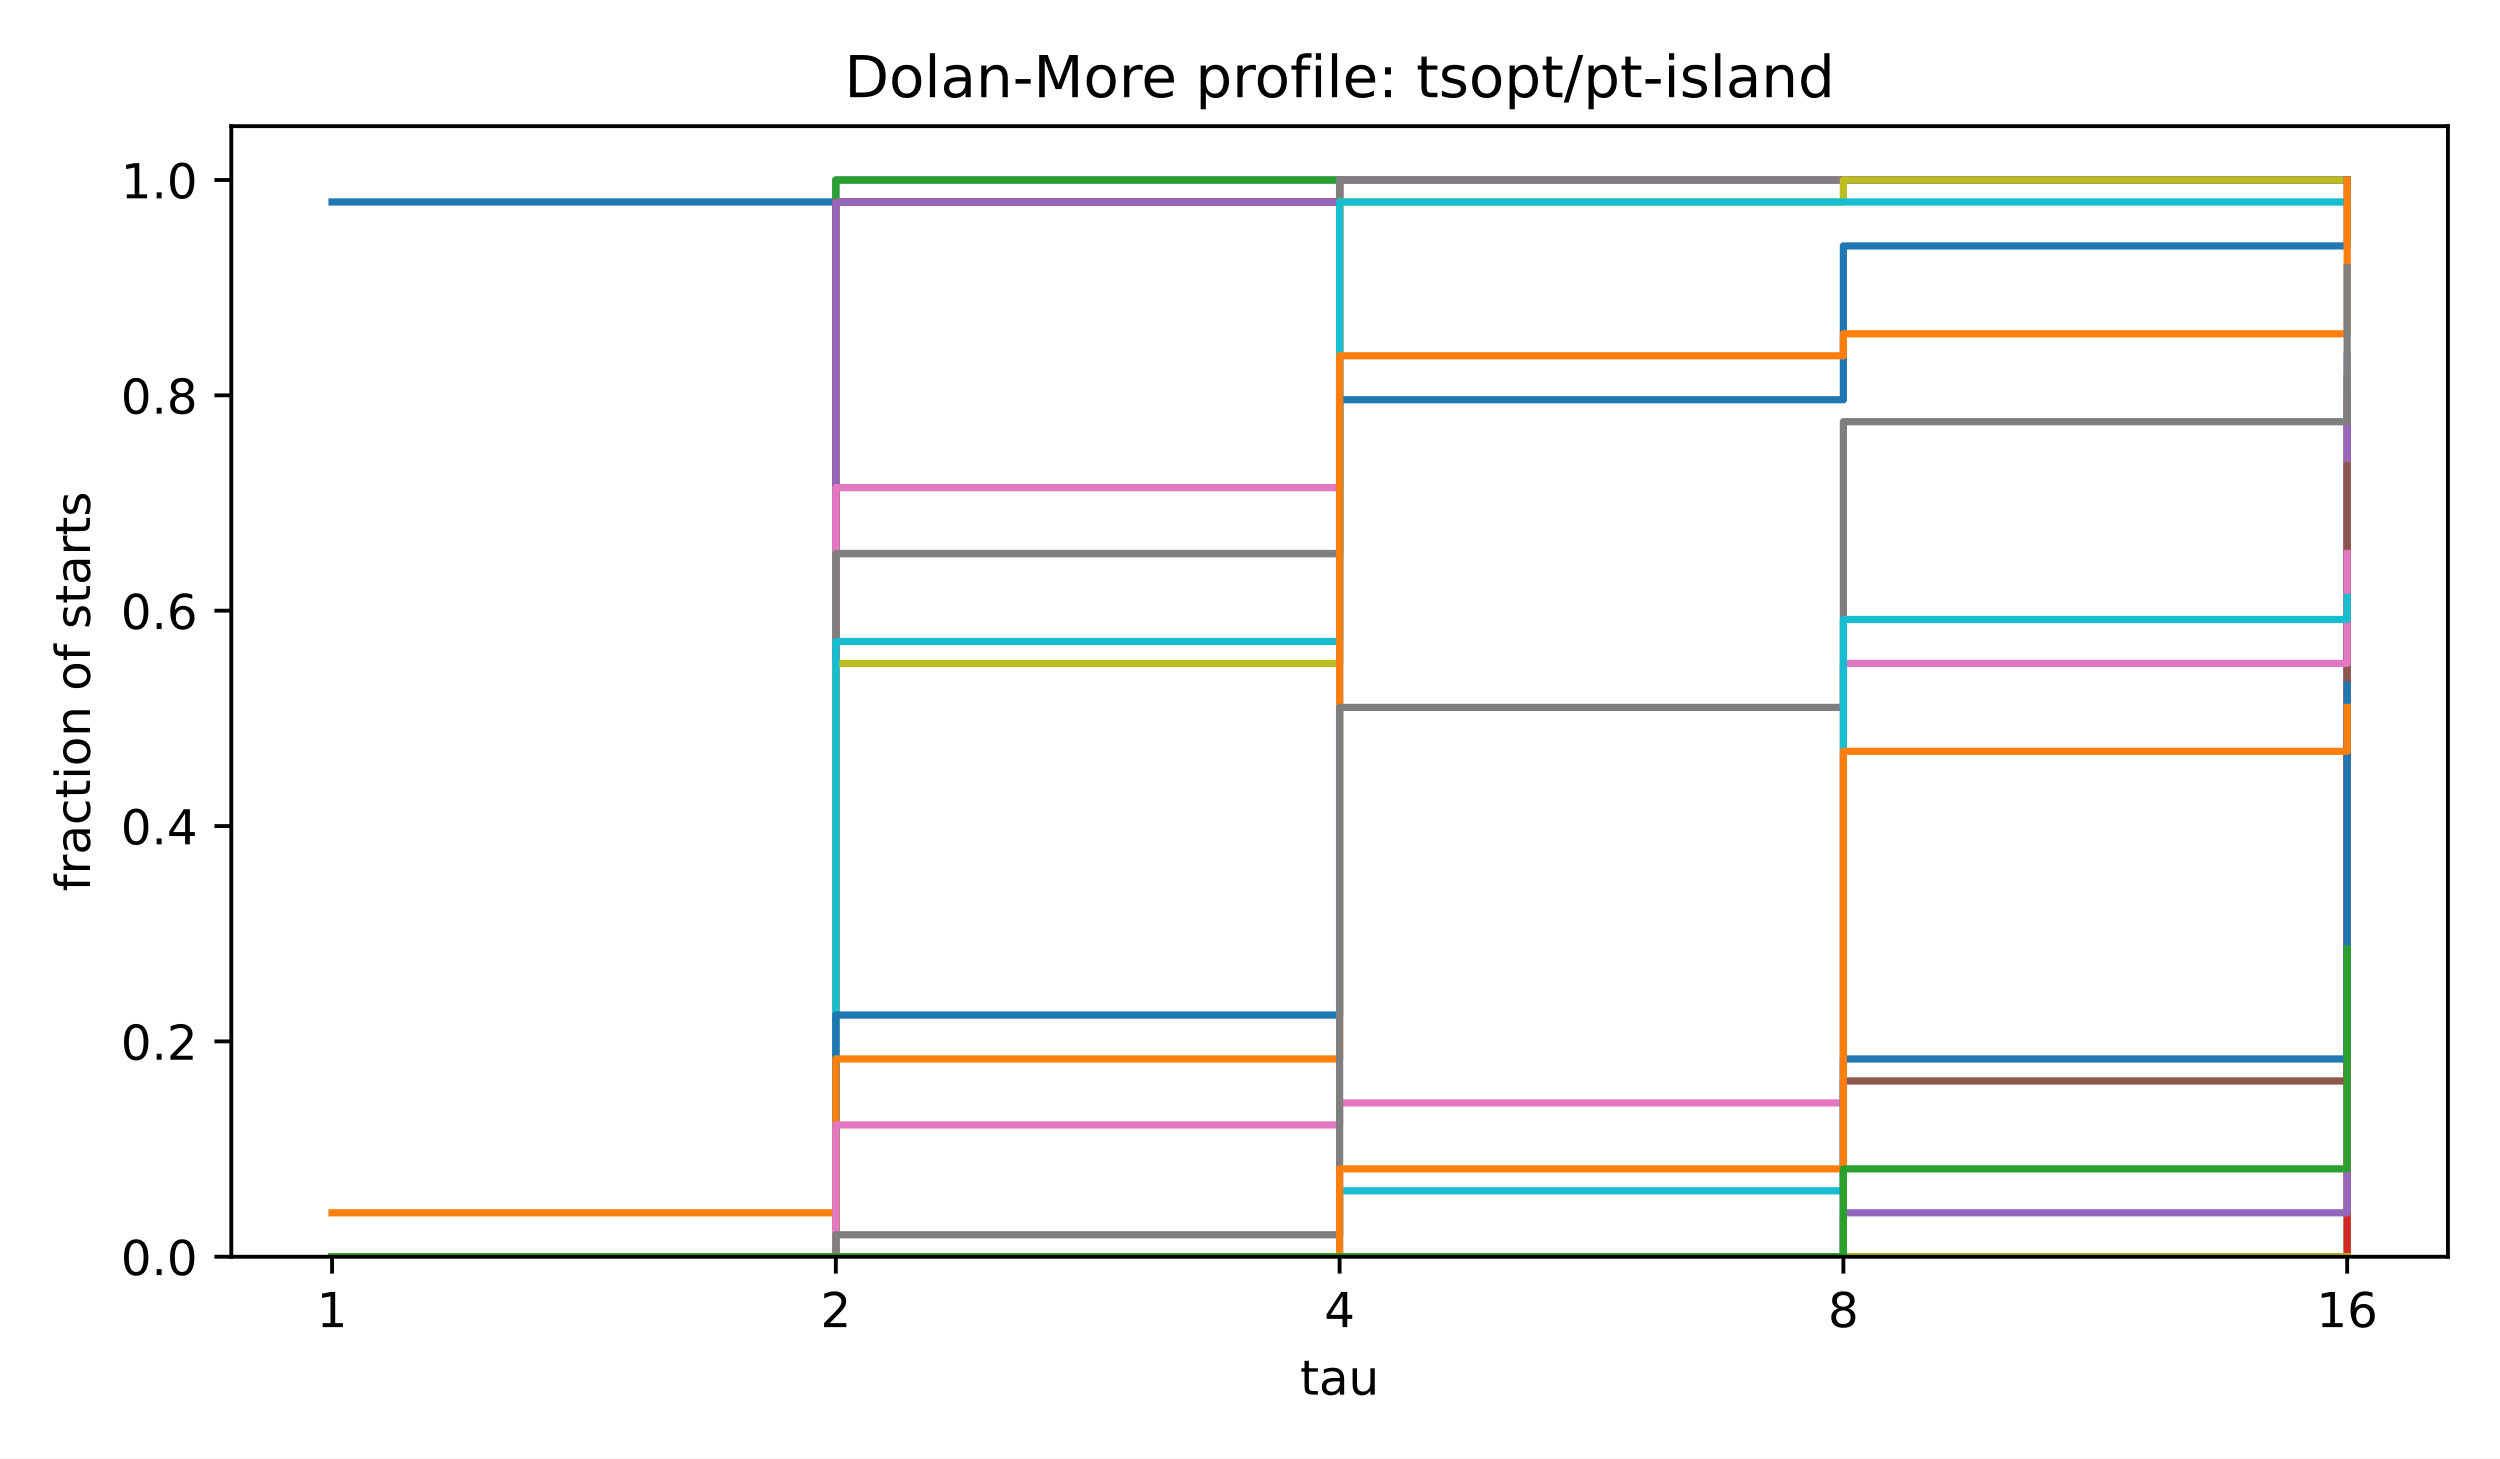
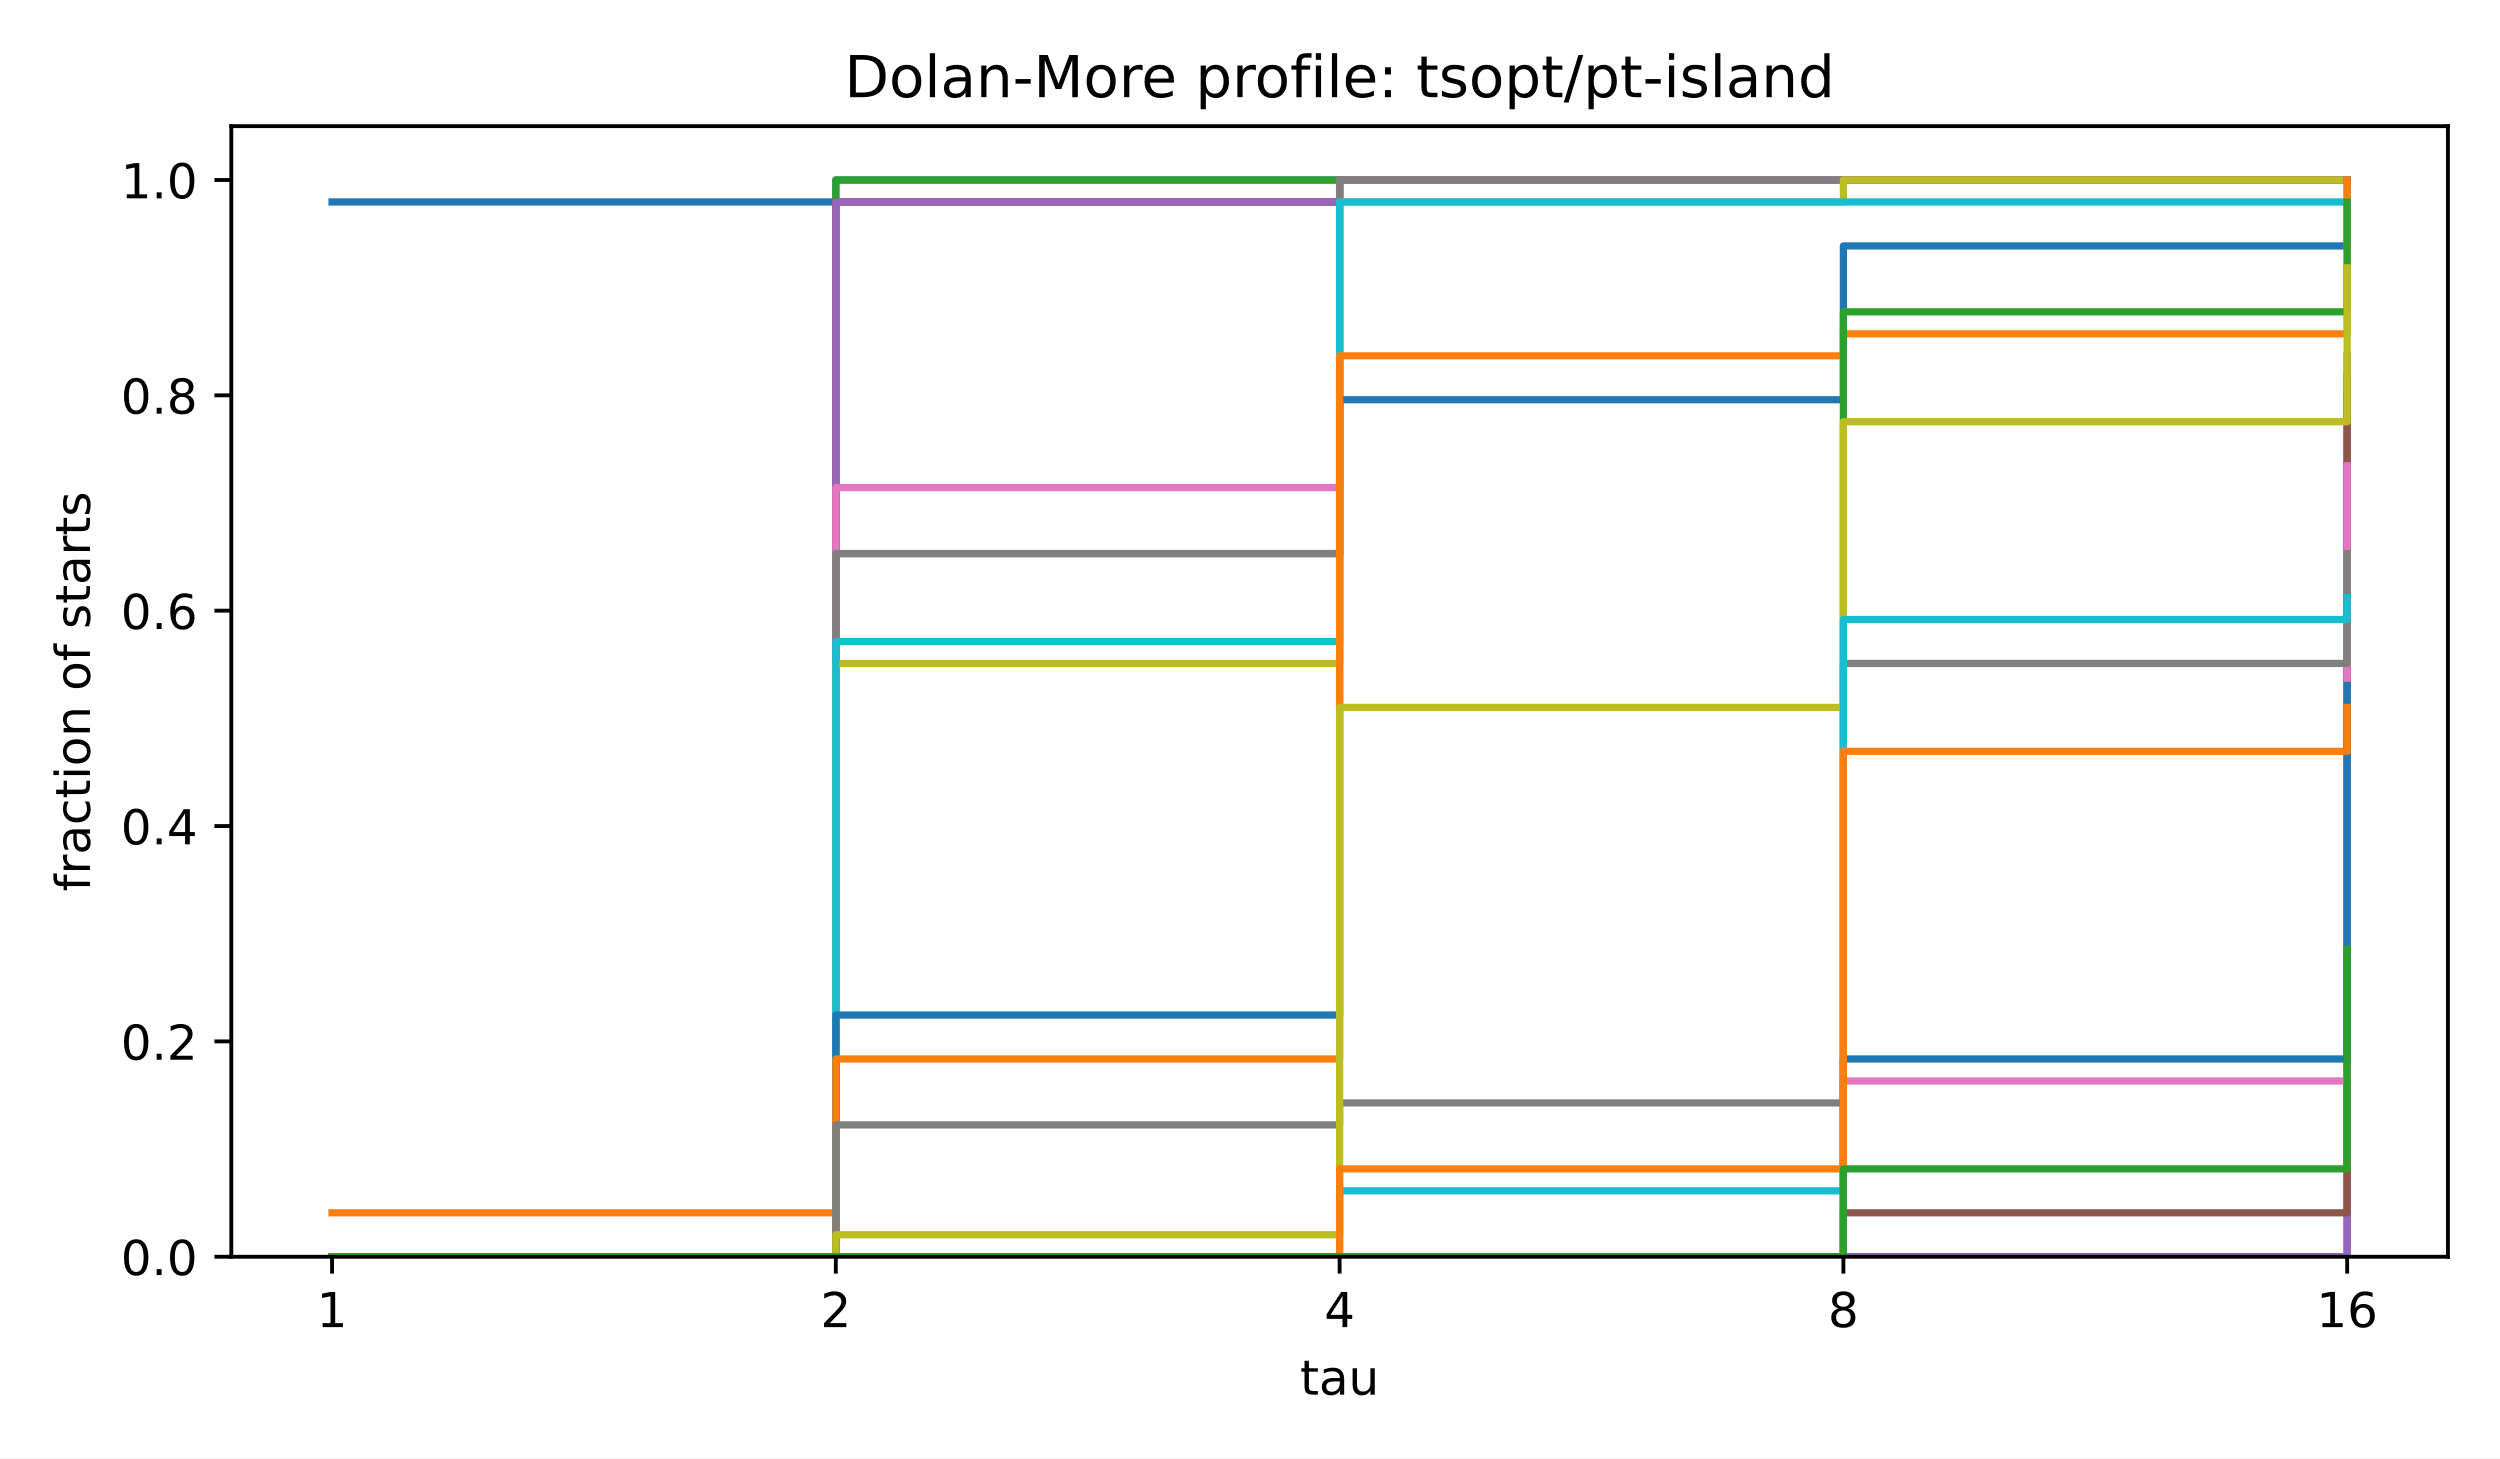
<svg xmlns="http://www.w3.org/2000/svg" xmlns:xlink="http://www.w3.org/1999/xlink" width="518.4pt" height="302.4pt" viewBox="0 0 518.4 302.4" version="1.1">
  <defs>
    <style type="text/css">*{stroke-linejoin: round; stroke-linecap: butt}</style>
  </defs>
  <g id="figure_1">
    <g id="patch_1">
      <path d="M 0 302.4  L 518.4 302.4  L 518.4 0  L 0 0  z " style="fill: #ffffff" />
    </g>
    <g id="axes_1">
      <g id="patch_2">
        <path d="M 47.962 260.6  L 507.6 260.6  L 507.6 26.16  L 47.962 26.16  z " style="fill: #ffffff" />
      </g>
      <g id="matplotlib.axis_1">
        <g id="xtick_1">
          <g id="line2d_1">
            <defs>
              <path id="m8ea4d47d77" d="M 0 0  L 0 3.5  " style="stroke: #000000; stroke-width: 0.8" />
            </defs>
            <g>
              <use xlink:href="#m8ea4d47d77" x="68.855" y="260.6" style="stroke: #000000; stroke-width: 0.8" />
            </g>
          </g>
          <g id="text_1">
            <text style="font-size: 10px; font-family: 'DejaVu Sans', 'Bitstream Vera Sans', 'Computer Modern Sans Serif', 'Lucida Grande', 'Verdana', 'Geneva', 'Lucid', 'Arial', 'Helvetica', 'Avant Garde', sans-serif; text-anchor: middle" x="68.855" y="275.198" transform="rotate(-0 68.85496 275.1977)">1</text>
          </g>
        </g>
        <g id="xtick_2">
          <g id="line2d_2">
            <g>
              <use xlink:href="#m8ea4d47d77" x="173.318" y="260.6" style="stroke: #000000; stroke-width: 0.8" />
            </g>
          </g>
          <g id="text_2">
            <text style="font-size: 10px; font-family: 'DejaVu Sans', 'Bitstream Vera Sans', 'Computer Modern Sans Serif', 'Lucida Grande', 'Verdana', 'Geneva', 'Lucid', 'Arial', 'Helvetica', 'Avant Garde', sans-serif; text-anchor: middle" x="173.318" y="275.198" transform="rotate(-0 173.3181 275.1977)">2</text>
          </g>
        </g>
        <g id="xtick_3">
          <g id="line2d_3">
            <g>
              <use xlink:href="#m8ea4d47d77" x="277.781" y="260.6" style="stroke: #000000; stroke-width: 0.8" />
            </g>
          </g>
          <g id="text_3">
            <text style="font-size: 10px; font-family: 'DejaVu Sans', 'Bitstream Vera Sans', 'Computer Modern Sans Serif', 'Lucida Grande', 'Verdana', 'Geneva', 'Lucid', 'Arial', 'Helvetica', 'Avant Garde', sans-serif; text-anchor: middle" x="277.781" y="275.198" transform="rotate(-0 277.7812 275.1977)">4</text>
          </g>
        </g>
        <g id="xtick_4">
          <g id="line2d_4">
            <g>
              <use xlink:href="#m8ea4d47d77" x="382.244" y="260.6" style="stroke: #000000; stroke-width: 0.8" />
            </g>
          </g>
          <g id="text_4">
            <text style="font-size: 10px; font-family: 'DejaVu Sans', 'Bitstream Vera Sans', 'Computer Modern Sans Serif', 'Lucida Grande', 'Verdana', 'Geneva', 'Lucid', 'Arial', 'Helvetica', 'Avant Garde', sans-serif; text-anchor: middle" x="382.244" y="275.198" transform="rotate(-0 382.2443 275.1977)">8</text>
          </g>
        </g>
        <g id="xtick_5">
          <g id="line2d_5">
            <g>
              <use xlink:href="#m8ea4d47d77" x="486.707" y="260.6" style="stroke: #000000; stroke-width: 0.8" />
            </g>
          </g>
          <g id="text_5">
            <text style="font-size: 10px; font-family: 'DejaVu Sans', 'Bitstream Vera Sans', 'Computer Modern Sans Serif', 'Lucida Grande', 'Verdana', 'Geneva', 'Lucid', 'Arial', 'Helvetica', 'Avant Garde', sans-serif; text-anchor: middle" x="486.707" y="275.198" transform="rotate(-0 486.7074 275.1977)">16</text>
          </g>
        </g>
        <g id="text_6">
          <text style="font-size: 10px; font-family: 'DejaVu Sans', 'Bitstream Vera Sans', 'Computer Modern Sans Serif', 'Lucida Grande', 'Verdana', 'Geneva', 'Lucid', 'Arial', 'Helvetica', 'Avant Garde', sans-serif; text-anchor: middle" x="277.781" y="289.198" transform="rotate(-0 277.7812 289.1977)">tau</text>
        </g>
      </g>
      <g id="matplotlib.axis_2">
        <g id="ytick_1">
          <g id="line2d_6">
            <defs>
              <path id="md659df78fa" d="M 0 0  L -3.5 0  " style="stroke: #000000; stroke-width: 0.8" />
            </defs>
            <g>
              <use xlink:href="#md659df78fa" x="47.962" y="260.6" style="stroke: #000000; stroke-width: 0.8" />
            </g>
          </g>
          <g id="text_7">
            <text style="font-size: 10px; font-family: 'DejaVu Sans', 'Bitstream Vera Sans', 'Computer Modern Sans Serif', 'Lucida Grande', 'Verdana', 'Geneva', 'Lucid', 'Arial', 'Helvetica', 'Avant Garde', sans-serif; text-anchor: end" x="40.962" y="264.399" transform="rotate(-0 40.96234 264.3988)">0.0</text>
          </g>
        </g>
        <g id="ytick_2">
          <g id="line2d_7">
            <g>
              <use xlink:href="#md659df78fa" x="47.962" y="215.945" style="stroke: #000000; stroke-width: 0.8" />
            </g>
          </g>
          <g id="text_8">
            <text style="font-size: 10px; font-family: 'DejaVu Sans', 'Bitstream Vera Sans', 'Computer Modern Sans Serif', 'Lucida Grande', 'Verdana', 'Geneva', 'Lucid', 'Arial', 'Helvetica', 'Avant Garde', sans-serif; text-anchor: end" x="40.962" y="219.744" transform="rotate(-0 40.96234 219.7436)">0.2</text>
          </g>
        </g>
        <g id="ytick_3">
          <g id="line2d_8">
            <g>
              <use xlink:href="#md659df78fa" x="47.962" y="171.29" style="stroke: #000000; stroke-width: 0.8" />
            </g>
          </g>
          <g id="text_9">
            <text style="font-size: 10px; font-family: 'DejaVu Sans', 'Bitstream Vera Sans', 'Computer Modern Sans Serif', 'Lucida Grande', 'Verdana', 'Geneva', 'Lucid', 'Arial', 'Helvetica', 'Avant Garde', sans-serif; text-anchor: end" x="40.962" y="175.088" transform="rotate(-0 40.96234 175.0884)">0.4</text>
          </g>
        </g>
        <g id="ytick_4">
          <g id="line2d_9">
            <g>
              <use xlink:href="#md659df78fa" x="47.962" y="126.634" style="stroke: #000000; stroke-width: 0.8" />
            </g>
          </g>
          <g id="text_10">
            <text style="font-size: 10px; font-family: 'DejaVu Sans', 'Bitstream Vera Sans', 'Computer Modern Sans Serif', 'Lucida Grande', 'Verdana', 'Geneva', 'Lucid', 'Arial', 'Helvetica', 'Avant Garde', sans-serif; text-anchor: end" x="40.962" y="130.433" transform="rotate(-0 40.96234 130.4331)">0.6</text>
          </g>
        </g>
        <g id="ytick_5">
          <g id="line2d_10">
            <g>
              <use xlink:href="#md659df78fa" x="47.962" y="81.979" style="stroke: #000000; stroke-width: 0.8" />
            </g>
          </g>
          <g id="text_11">
            <text style="font-size: 10px; font-family: 'DejaVu Sans', 'Bitstream Vera Sans', 'Computer Modern Sans Serif', 'Lucida Grande', 'Verdana', 'Geneva', 'Lucid', 'Arial', 'Helvetica', 'Avant Garde', sans-serif; text-anchor: end" x="40.962" y="85.778" transform="rotate(-0 40.96234 85.77788)">0.8</text>
          </g>
        </g>
        <g id="ytick_6">
          <g id="line2d_11">
            <g>
              <use xlink:href="#md659df78fa" x="47.962" y="37.324" style="stroke: #000000; stroke-width: 0.8" />
            </g>
          </g>
          <g id="text_12">
            <text style="font-size: 10px; font-family: 'DejaVu Sans', 'Bitstream Vera Sans', 'Computer Modern Sans Serif', 'Lucida Grande', 'Verdana', 'Geneva', 'Lucid', 'Arial', 'Helvetica', 'Avant Garde', sans-serif; text-anchor: end" x="40.962" y="41.123" transform="rotate(-0 40.96234 41.12264)">1.0</text>
          </g>
        </g>
        <g id="text_13">
          <text style="font-size: 10px; font-family: 'DejaVu Sans', 'Bitstream Vera Sans', 'Computer Modern Sans Serif', 'Lucida Grande', 'Verdana', 'Geneva', 'Lucid', 'Arial', 'Helvetica', 'Avant Garde', sans-serif; text-anchor: middle" x="18.657" y="143.38" transform="rotate(-90 18.65687 143.38)">fraction of starts</text>
        </g>
      </g>
      <g id="line2d_12">
        <path d="M 68.855 41.88  L 173.318 41.88  L 173.318 37.324  L 277.781 37.324  L 277.781 37.324  L 382.244 37.324  L 382.244 37.324  L 486.707 37.324  L 486.707 37.324  " clip-path="url(#p4e380cea4b)" style="fill: none; stroke: #1f77b4; stroke-width: 1.5; stroke-linecap: square" />
      </g>
      <g id="line2d_13">
        <path d="M 68.855 251.487  L 173.318 251.487  L 173.318 41.88  L 277.781 41.88  L 277.781 37.324  L 382.244 37.324  L 382.244 37.324  L 486.707 37.324  L 486.707 37.324  " clip-path="url(#p4e380cea4b)" style="fill: none; stroke: #ff7f0e; stroke-width: 1.5; stroke-linecap: square" />
      </g>
      <g id="line2d_14">
        <path d="M 68.855 260.6  L 173.318 260.6  L 173.318 37.324  L 277.781 37.324  L 277.781 37.324  L 382.244 37.324  L 382.244 37.324  L 486.707 37.324  L 486.707 37.324  " clip-path="url(#p4e380cea4b)" style="fill: none; stroke: #2ca02c; stroke-width: 1.5; stroke-linecap: square" />
      </g>
      <g id="line2d_15">
        <path d="M 68.855 260.6  L 173.318 260.6  L 173.318 41.88  L 277.781 41.88  L 277.781 37.324  L 382.244 37.324  L 382.244 37.324  L 486.707 37.324  L 486.707 37.324  " clip-path="url(#p4e380cea4b)" style="fill: none; stroke: #d62728; stroke-width: 1.5; stroke-linecap: square" />
      </g>
      <g id="line2d_16">
        <path d="M 68.855 260.6  L 173.318 260.6  L 173.318 41.88  L 277.781 41.88  L 277.781 37.324  L 382.244 37.324  L 382.244 37.324  L 486.707 37.324  L 486.707 37.324  " clip-path="url(#p4e380cea4b)" style="fill: none; stroke: #9467bd; stroke-width: 1.5; stroke-linecap: square" />
      </g>
      <g id="line2d_17">
        <path d="M 68.855 260.6  L 173.318 260.6  L 173.318 114.787  L 277.781 114.787  L 277.781 37.324  L 382.244 37.324  L 382.244 37.324  L 486.707 37.324  L 486.707 37.324  " clip-path="url(#p4e380cea4b)" style="fill: none; stroke: #8c564b; stroke-width: 1.5; stroke-linecap: square" />
      </g>
      <g id="line2d_18">
        <path d="M 68.855 260.6  L 173.318 260.6  L 173.318 101.117  L 277.781 101.117  L 277.781 37.324  L 382.244 37.324  L 382.244 37.324  L 486.707 37.324  L 486.707 37.324  " clip-path="url(#p4e380cea4b)" style="fill: none; stroke: #e377c2; stroke-width: 1.5; stroke-linecap: square" />
      </g>
      <g id="line2d_19">
        <path d="M 68.855 260.6  L 173.318 260.6  L 173.318 114.787  L 277.781 114.787  L 277.781 37.324  L 382.244 37.324  L 382.244 37.324  L 486.707 37.324  L 486.707 37.324  " clip-path="url(#p4e380cea4b)" style="fill: none; stroke: #7f7f7f; stroke-width: 1.5; stroke-linecap: square" />
      </g>
      <g id="line2d_20">
        <path d="M 68.855 260.6  L 173.318 260.6  L 173.318 137.57  L 277.781 137.57  L 277.781 41.88  L 382.244 41.88  L 382.244 37.324  L 486.707 37.324  L 486.707 37.324  " clip-path="url(#p4e380cea4b)" style="fill: none; stroke: #bcbd22; stroke-width: 1.5; stroke-linecap: square" />
      </g>
      <g id="line2d_21">
        <path d="M 68.855 260.6  L 173.318 260.6  L 173.318 133.014  L 277.781 133.014  L 277.781 41.88  L 382.244 41.88  L 382.244 41.88  L 486.707 41.88  L 486.707 41.88  " clip-path="url(#p4e380cea4b)" style="fill: none; stroke: #17becf; stroke-width: 1.5; stroke-linecap: square" />
      </g>
      <g id="line2d_22">
        <path d="M 68.855 260.6  L 173.318 260.6  L 173.318 210.477  L 277.781 210.477  L 277.781 82.89  L 382.244 82.89  L 382.244 50.994  L 486.707 50.994  L 486.707 37.324  " clip-path="url(#p4e380cea4b)" style="fill: none; stroke: #1f77b4; stroke-width: 1.5; stroke-linecap: square" />
      </g>
      <g id="line2d_23">
        <path d="M 68.855 260.6  L 173.318 260.6  L 173.318 219.59  L 277.781 219.59  L 277.781 73.777  L 382.244 73.777  L 382.244 69.22  L 486.707 69.22  L 486.707 37.324  " clip-path="url(#p4e380cea4b)" style="fill: none; stroke: #ff7f0e; stroke-width: 1.5; stroke-linecap: square" />
      </g>
      <g id="line2d_24">
-         <path d="M 68.855 260.6  L 173.318 260.6  L 173.318 260.6  L 277.781 260.6  L 277.781 260.6  L 382.244 260.6  L 382.244 260.6  L 486.707 260.6  L 486.707 78.334  " clip-path="url(#p4e380cea4b)" style="fill: none; stroke: #2ca02c; stroke-width: 1.5; stroke-linecap: square" />
+         <path d="M 68.855 260.6  L 173.318 260.6  L 173.318 260.6  L 277.781 260.6  L 277.781 260.6  L 382.244 260.6  L 382.244 64.664  L 486.707 64.664  L 486.707 41.88  " clip-path="url(#p4e380cea4b)" style="fill: none; stroke: #2ca02c; stroke-width: 1.5; stroke-linecap: square" />
      </g>
      <g id="line2d_25">
-         <path d="M 68.855 260.6  L 173.318 260.6  L 173.318 260.6  L 277.781 260.6  L 277.781 260.6  L 382.244 260.6  L 382.244 260.6  L 486.707 260.6  L 486.707 82.89  " clip-path="url(#p4e380cea4b)" style="fill: none; stroke: #d62728; stroke-width: 1.5; stroke-linecap: square" />
+         <path d="M 68.855 260.6  L 173.318 260.6  L 173.318 260.6  L 277.781 260.6  L 277.781 260.6  L 382.244 260.6  L 382.244 260.6  L 486.707 260.6  L 486.707 78.334  " clip-path="url(#p4e380cea4b)" style="fill: none; stroke: #d62728; stroke-width: 1.5; stroke-linecap: square" />
      </g>
      <g id="line2d_26">
-         <path d="M 68.855 260.6  L 173.318 260.6  L 173.318 260.6  L 277.781 260.6  L 277.781 260.6  L 382.244 260.6  L 382.244 251.487  L 486.707 251.487  L 486.707 73.777  " clip-path="url(#p4e380cea4b)" style="fill: none; stroke: #9467bd; stroke-width: 1.5; stroke-linecap: square" />
+         <path d="M 68.855 260.6  L 173.318 260.6  L 173.318 260.6  L 277.781 260.6  L 277.781 260.6  L 382.244 260.6  L 382.244 260.6  L 486.707 260.6  L 486.707 82.89  " clip-path="url(#p4e380cea4b)" style="fill: none; stroke: #9467bd; stroke-width: 1.5; stroke-linecap: square" />
      </g>
      <g id="line2d_27">
-         <path d="M 68.855 260.6  L 173.318 260.6  L 173.318 260.6  L 277.781 260.6  L 277.781 260.6  L 382.244 260.6  L 382.244 224.147  L 486.707 224.147  L 486.707 96.56  " clip-path="url(#p4e380cea4b)" style="fill: none; stroke: #8c564b; stroke-width: 1.5; stroke-linecap: square" />
+         <path d="M 68.855 260.6  L 173.318 260.6  L 173.318 260.6  L 277.781 260.6  L 277.781 260.6  L 382.244 260.6  L 382.244 251.487  L 486.707 251.487  L 486.707 73.777  " clip-path="url(#p4e380cea4b)" style="fill: none; stroke: #8c564b; stroke-width: 1.5; stroke-linecap: square" />
      </g>
      <g id="line2d_28">
-         <path d="M 68.855 260.6  L 173.318 260.6  L 173.318 233.26  L 277.781 233.26  L 277.781 228.703  L 382.244 228.703  L 382.244 137.57  L 486.707 137.57  L 486.707 114.787  " clip-path="url(#p4e380cea4b)" style="fill: none; stroke: #e377c2; stroke-width: 1.5; stroke-linecap: square" />
+         <path d="M 68.855 260.6  L 173.318 260.6  L 173.318 260.6  L 277.781 260.6  L 277.781 260.6  L 382.244 260.6  L 382.244 224.147  L 486.707 224.147  L 486.707 96.56  " clip-path="url(#p4e380cea4b)" style="fill: none; stroke: #e377c2; stroke-width: 1.5; stroke-linecap: square" />
      </g>
      <g id="line2d_29">
-         <path d="M 68.855 260.6  L 173.318 260.6  L 173.318 256.043  L 277.781 256.043  L 277.781 146.684  L 382.244 146.684  L 382.244 87.447  L 486.707 87.447  L 486.707 55.55  " clip-path="url(#p4e380cea4b)" style="fill: none; stroke: #7f7f7f; stroke-width: 1.5; stroke-linecap: square" />
+         <path d="M 68.855 260.6  L 173.318 260.6  L 173.318 233.26  L 277.781 233.26  L 277.781 228.703  L 382.244 228.703  L 382.244 137.57  L 486.707 137.57  L 486.707 114.787  " clip-path="url(#p4e380cea4b)" style="fill: none; stroke: #7f7f7f; stroke-width: 1.5; stroke-linecap: square" />
      </g>
      <g id="line2d_30">
-         <path d="M 68.855 260.6  L 173.318 260.6  L 173.318 260.6  L 277.781 260.6  L 277.781 260.6  L 382.244 260.6  L 382.244 260.6  L 486.707 260.6  L 486.707 260.6  " clip-path="url(#p4e380cea4b)" style="fill: none; stroke: #bcbd22; stroke-width: 1.5; stroke-linecap: square" />
+         <path d="M 68.855 260.6  L 173.318 260.6  L 173.318 256.043  L 277.781 256.043  L 277.781 146.684  L 382.244 146.684  L 382.244 87.447  L 486.707 87.447  L 486.707 55.55  " clip-path="url(#p4e380cea4b)" style="fill: none; stroke: #bcbd22; stroke-width: 1.5; stroke-linecap: square" />
      </g>
      <g id="line2d_31">
        <path d="M 68.855 260.6  L 173.318 260.6  L 173.318 260.6  L 277.781 260.6  L 277.781 246.93  L 382.244 246.93  L 382.244 128.457  L 486.707 128.457  L 486.707 123.9  " clip-path="url(#p4e380cea4b)" style="fill: none; stroke: #17becf; stroke-width: 1.5; stroke-linecap: square" />
      </g>
      <g id="line2d_32">
        <path d="M 68.855 260.6  L 173.318 260.6  L 173.318 260.6  L 277.781 260.6  L 277.781 260.6  L 382.244 260.6  L 382.244 219.59  L 486.707 219.59  L 486.707 142.127  " clip-path="url(#p4e380cea4b)" style="fill: none; stroke: #1f77b4; stroke-width: 1.5; stroke-linecap: square" />
      </g>
      <g id="line2d_33">
        <path d="M 68.855 260.6  L 173.318 260.6  L 173.318 260.6  L 277.781 260.6  L 277.781 242.373  L 382.244 242.373  L 382.244 155.797  L 486.707 155.797  L 486.707 146.684  " clip-path="url(#p4e380cea4b)" style="fill: none; stroke: #ff7f0e; stroke-width: 1.5; stroke-linecap: square" />
      </g>
      <g id="line2d_34">
        <path d="M 68.855 260.6  L 173.318 260.6  L 173.318 260.6  L 277.781 260.6  L 277.781 260.6  L 382.244 260.6  L 382.244 242.373  L 486.707 242.373  L 486.707 196.807  " clip-path="url(#p4e380cea4b)" style="fill: none; stroke: #2ca02c; stroke-width: 1.5; stroke-linecap: square" />
      </g>
      <g id="patch_3">
        <path d="M 47.962 260.6  L 47.962 26.16  " style="fill: none; stroke: #000000; stroke-width: 0.8; stroke-linejoin: miter; stroke-linecap: square" />
      </g>
      <g id="patch_4">
        <path d="M 507.6 260.6  L 507.6 26.16  " style="fill: none; stroke: #000000; stroke-width: 0.8; stroke-linejoin: miter; stroke-linecap: square" />
      </g>
      <g id="patch_5">
        <path d="M 47.962 260.6  L 507.6 260.6  " style="fill: none; stroke: #000000; stroke-width: 0.8; stroke-linejoin: miter; stroke-linecap: square" />
      </g>
      <g id="patch_6">
        <path d="M 47.962 26.16  L 507.6 26.16  " style="fill: none; stroke: #000000; stroke-width: 0.8; stroke-linejoin: miter; stroke-linecap: square" />
      </g>
      <g id="text_14">
        <text style="font-size: 12px; font-family: 'DejaVu Sans', 'Bitstream Vera Sans', 'Computer Modern Sans Serif', 'Lucida Grande', 'Verdana', 'Geneva', 'Lucid', 'Arial', 'Helvetica', 'Avant Garde', sans-serif; text-anchor: middle" x="277.781" y="20.16" transform="rotate(-0 277.7812 20.16)">Dolan-More profile: tsopt/pt-island</text>
      </g>
    </g>
  </g>
  <defs>
    <clipPath id="p4e380cea4b">
      <rect x="47.962" y="26.16" width="459.638" height="234.44" />
    </clipPath>
  </defs>
</svg>
